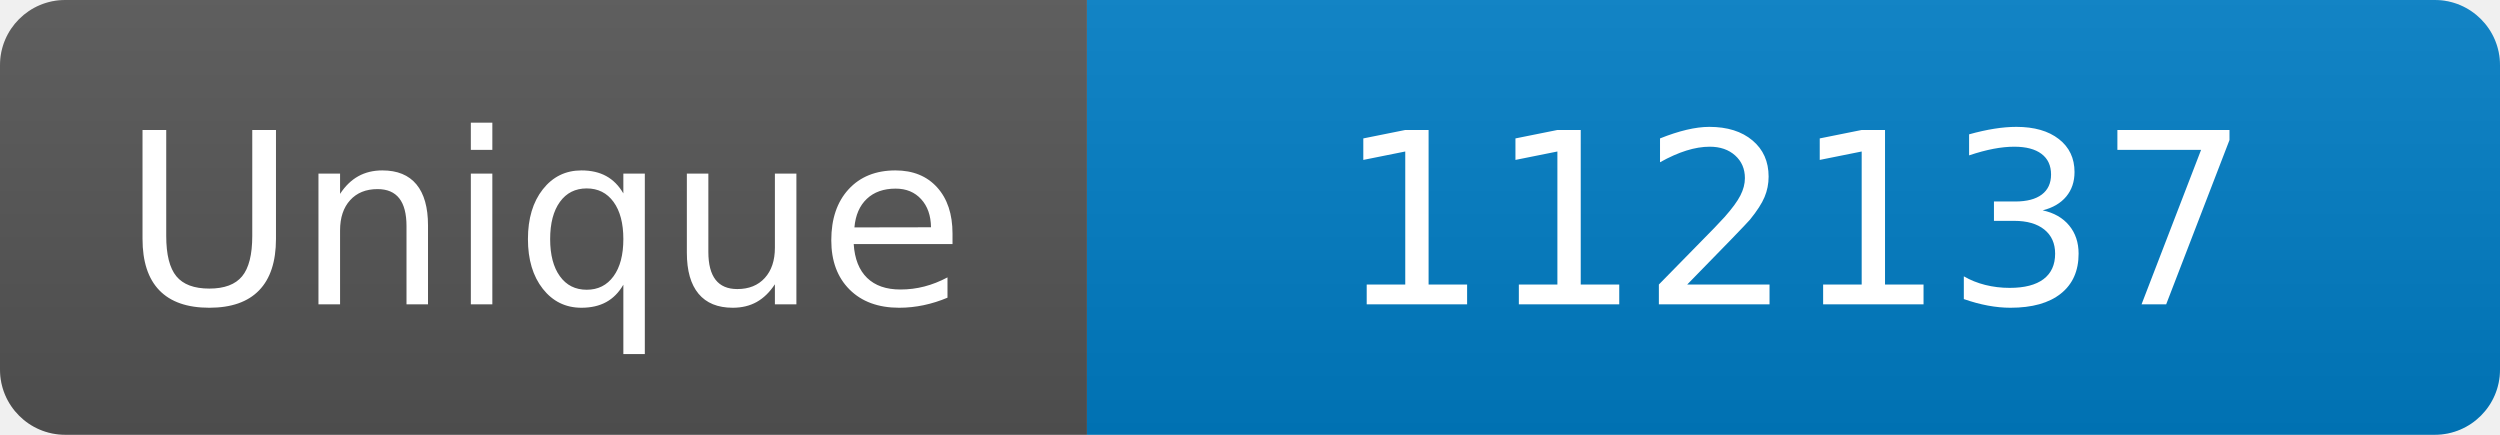
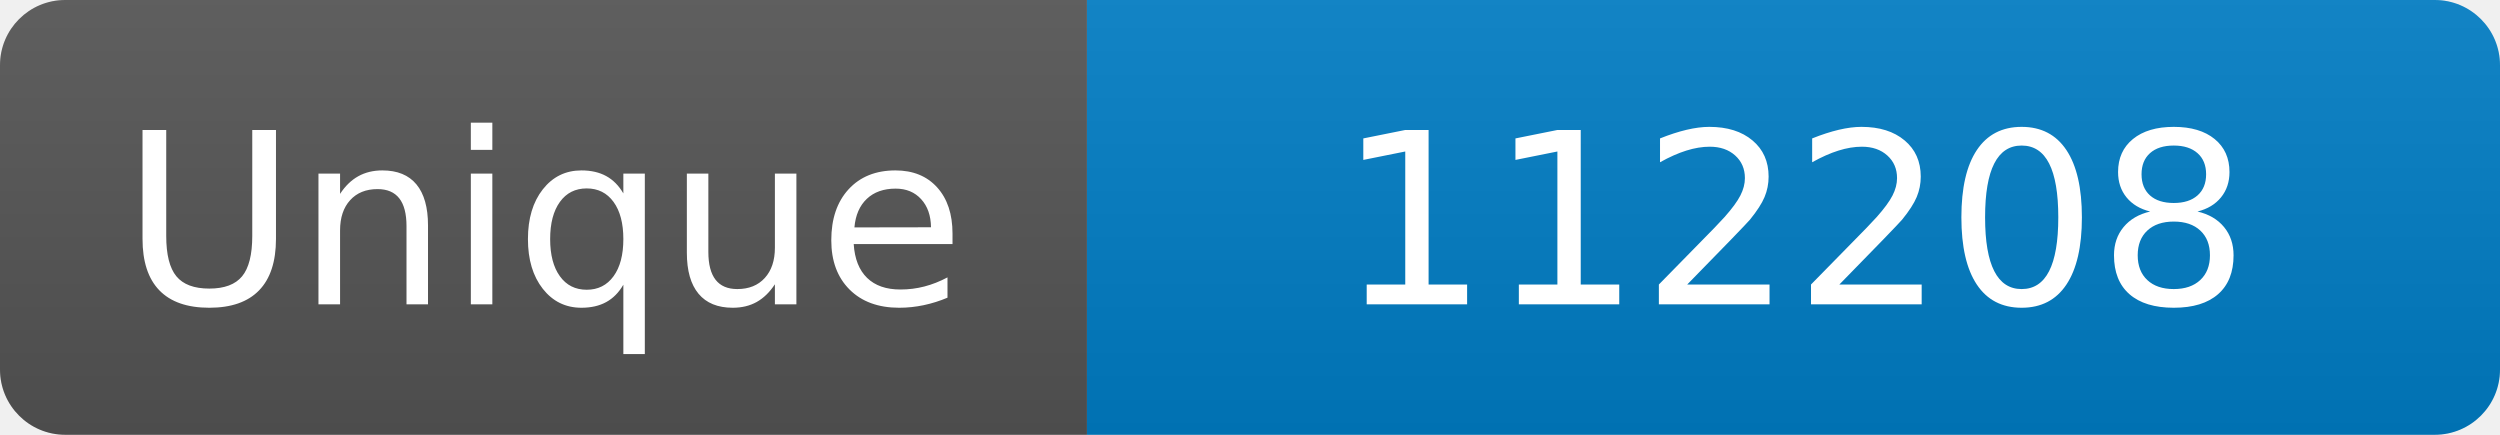
<svg xmlns="http://www.w3.org/2000/svg" width="115" height="20" role="img" aria-label="Maintained?: yes">
  <linearGradient id="s" x2="0" y2="100%">
    <stop offset="0" stop-color="#bbb" stop-opacity=".1" />
    <stop offset="1" stop-opacity=".1" />
  </linearGradient>
  <clipPath id="r">
    <rect width="115" height="20" rx="3" fill="#fff" />
  </clipPath>
  <g clip-path="url(#r)">
    <rect width="50" height="20" fill="#555" />
    <rect x="50" width="160" height="20" fill="#007ec6" />
    <rect width="115" height="20" fill="url(#s)" />
  </g>
  <g fill="#fff" text-anchor="middle" font-family="Verdana,Geneva,DejaVu Sans,sans-serif" font-size="110">
    <text x="250" y="140" transform="scale(.1)" fill="#fff">Unique</text>
-     <text x="825" y="140" transform="scale(.1)" fill="#fff">112137</text>
+     <text x="825" y="140" transform="scale(.1)" fill="#fff">112208</text>
  </g>
</svg>
